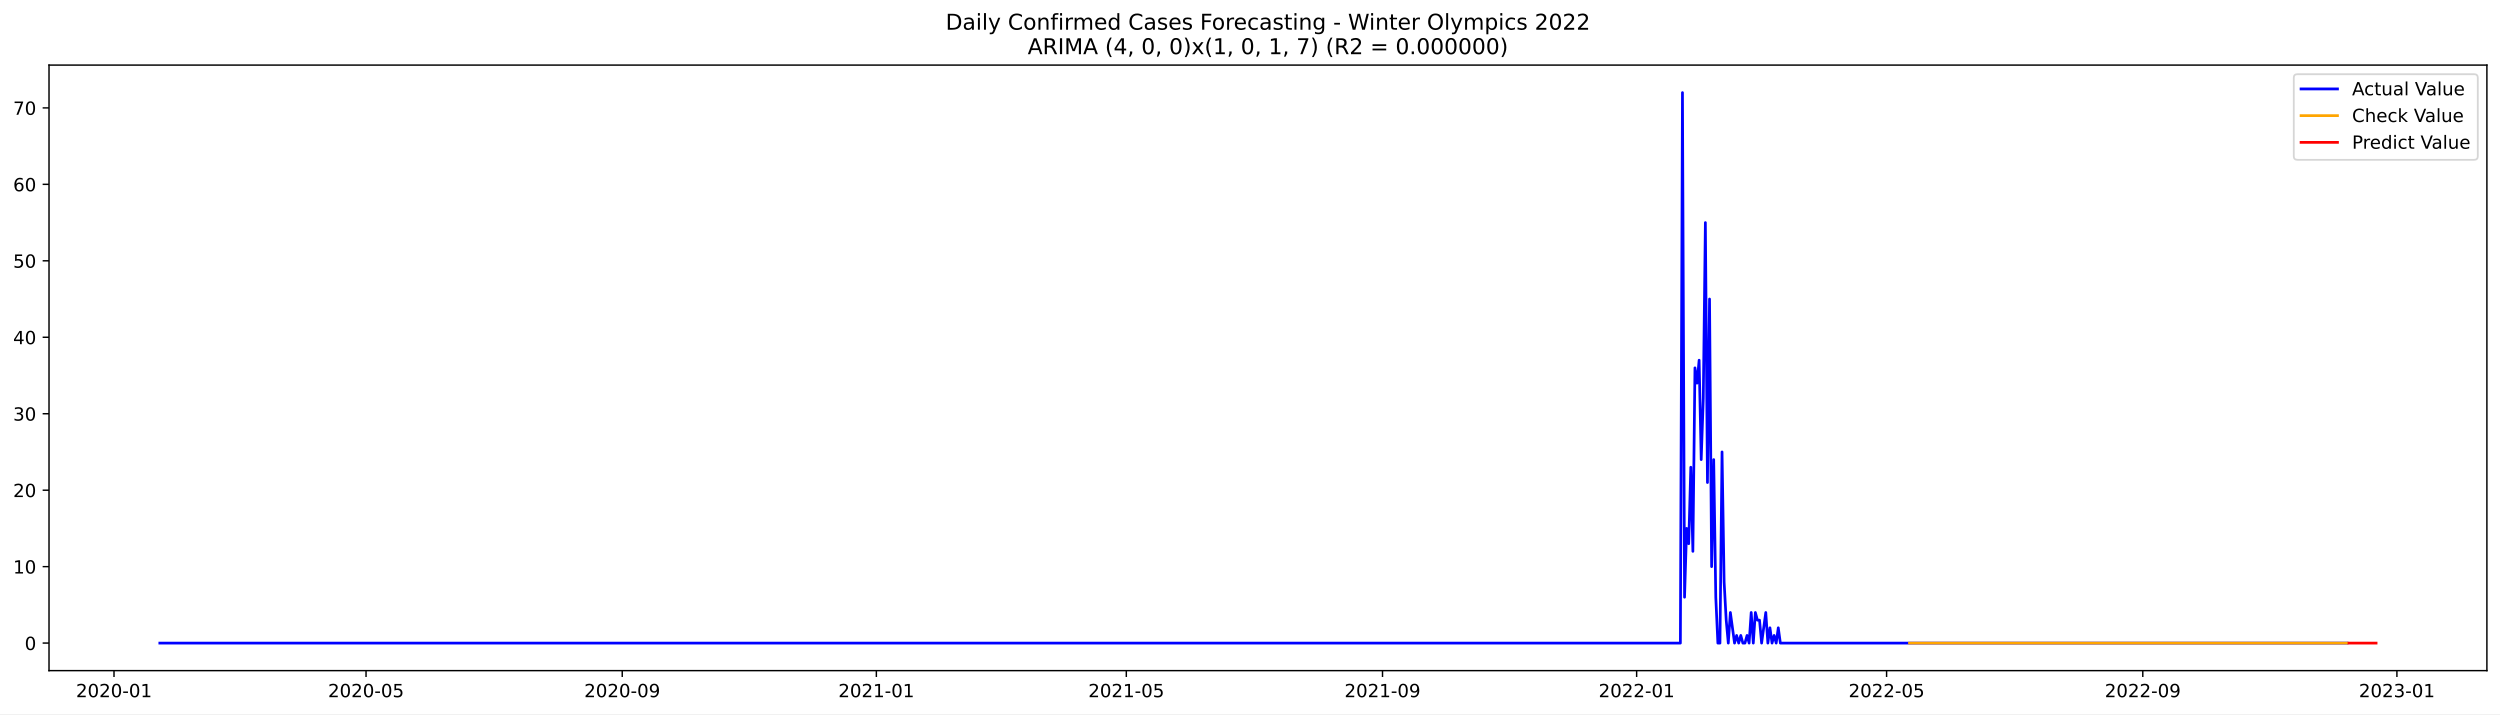
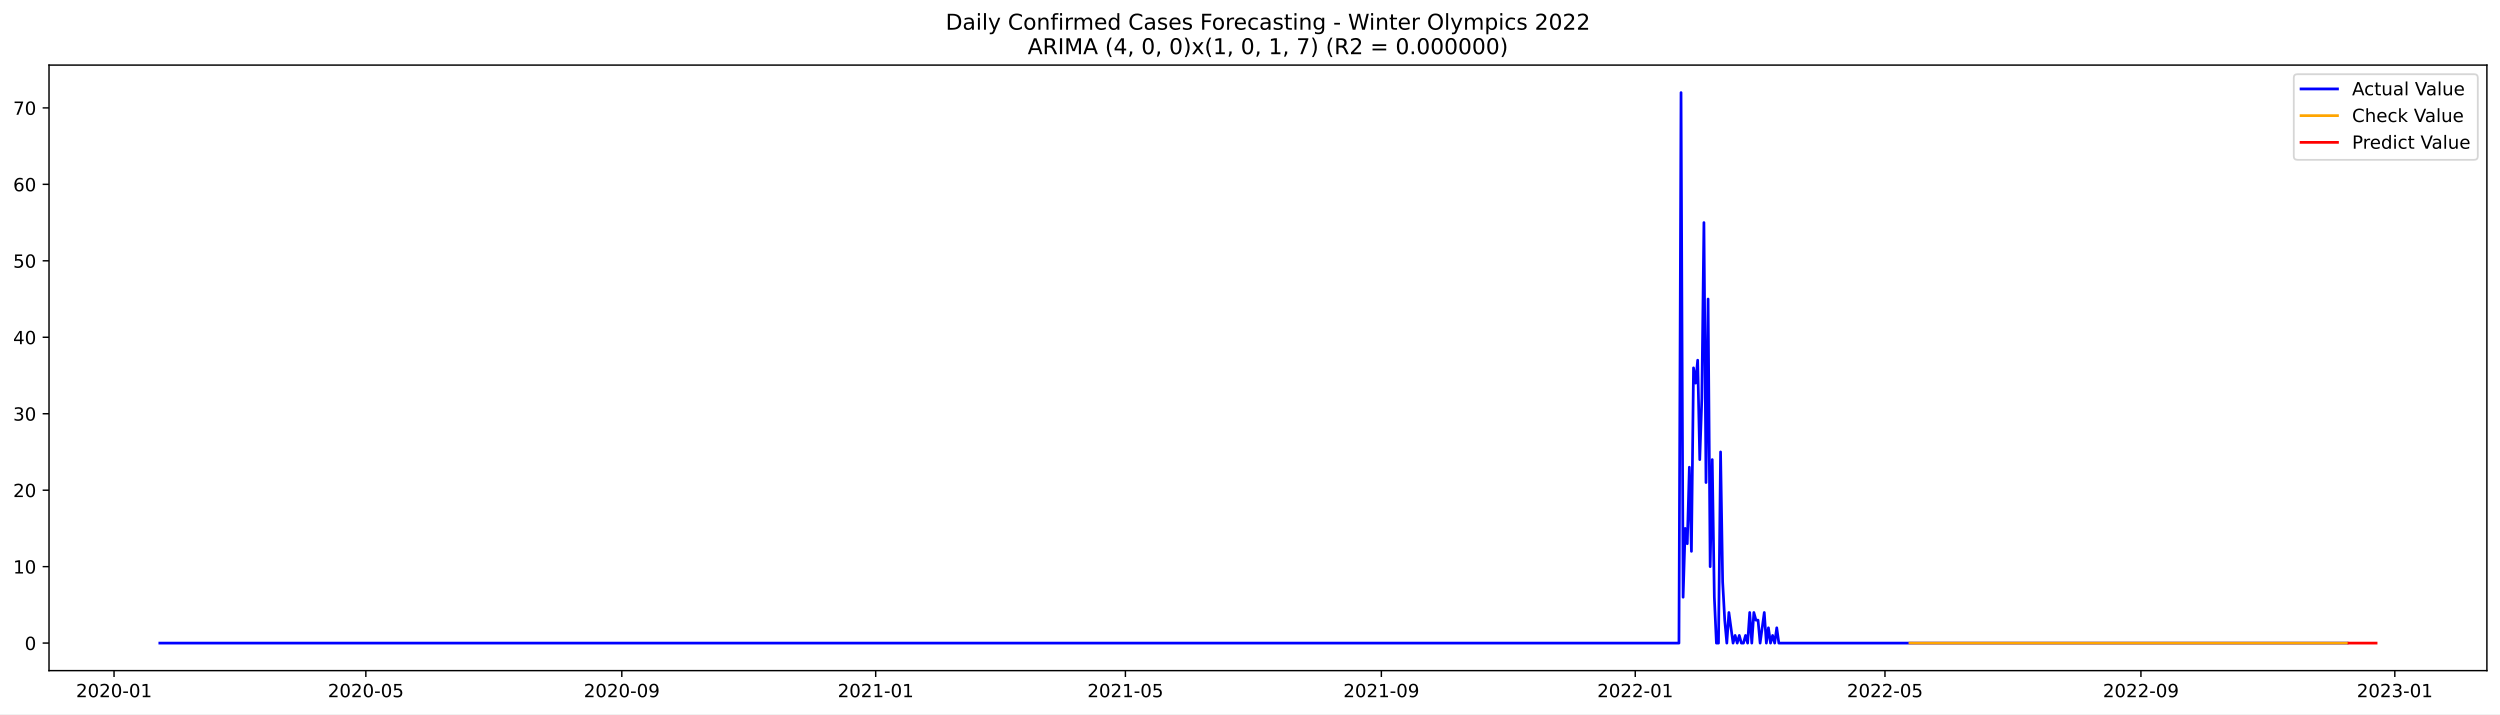
<svg xmlns="http://www.w3.org/2000/svg" xmlns:xlink="http://www.w3.org/1999/xlink" width="1373.325pt" height="392.274pt" viewBox="0 0 1373.325 392.274" version="1.1">
  <defs>
    <style type="text/css">*{stroke-linejoin: round; stroke-linecap: butt}</style>
  </defs>
  <g id="figure_1">
    <g id="patch_1">
      <path d="M 0 392.274  L 1373.325 392.274  L 1373.325 0  L 0 0  z " style="fill: #ffffff" />
    </g>
    <g id="axes_1">
      <g id="patch_2">
        <path d="M 26.925 368.396  L 1366.125 368.396  L 1366.125 35.755  L 26.925 35.755  z " style="fill: #ffffff" />
      </g>
      <g id="matplotlib.axis_1">
        <g id="xtick_1">
          <g id="line2d_1">
            <defs>
-               <path id="ma1261eade4" d="M 0 0  L 0 3.5  " style="stroke: #000000; stroke-width: 0.8" />
+               <path id="m8eb6a3ebe4" d="M 0 0  L 0 3.5  " style="stroke: #000000; stroke-width: 0.8" />
            </defs>
            <g>
-               <use xlink:href="#ma1261eade4" x="62.625" y="368.396" style="stroke: #000000; stroke-width: 0.8" />
+               <use xlink:href="#m8eb6a3ebe4" x="62.648" y="368.396" style="stroke: #000000; stroke-width: 0.8" />
            </g>
          </g>
          <g id="text_1">
-             <g transform="translate(41.73339 382.9939)scale(0.1 -0.1)">
+             <g transform="translate(41.75702 382.9939)scale(0.1 -0.1)">
              <defs>
                <path id="DejaVuSans-32" d="M 1228 531  L 3431 531  L 3431 0  L 469 0  L 469 531  Q 828 903 1448 1529  Q 2069 2156 2228 2338  Q 2531 2678 2651 2914  Q 2772 3150 2772 3378  Q 2772 3750 2511 3984  Q 2250 4219 1831 4219  Q 1534 4219 1204 4116  Q 875 4013 500 3803  L 500 4441  Q 881 4594 1212 4672  Q 1544 4750 1819 4750  Q 2544 4750 2975 4387  Q 3406 4025 3406 3419  Q 3406 3131 3298 2873  Q 3191 2616 2906 2266  Q 2828 2175 2409 1742  Q 1991 1309 1228 531  z " transform="scale(0.015625)" />
                <path id="DejaVuSans-30" d="M 2034 4250  Q 1547 4250 1301 3770  Q 1056 3291 1056 2328  Q 1056 1369 1301 889  Q 1547 409 2034 409  Q 2525 409 2770 889  Q 3016 1369 3016 2328  Q 3016 3291 2770 3770  Q 2525 4250 2034 4250  z M 2034 4750  Q 2819 4750 3233 4129  Q 3647 3509 3647 2328  Q 3647 1150 3233 529  Q 2819 -91 2034 -91  Q 1250 -91 836 529  Q 422 1150 422 2328  Q 422 3509 836 4129  Q 1250 4750 2034 4750  z " transform="scale(0.015625)" />
                <path id="DejaVuSans-2d" d="M 313 2009  L 1997 2009  L 1997 1497  L 313 1497  L 313 2009  z " transform="scale(0.015625)" />
                <path id="DejaVuSans-31" d="M 794 531  L 1825 531  L 1825 4091  L 703 3866  L 703 4441  L 1819 4666  L 2450 4666  L 2450 531  L 3481 531  L 3481 0  L 794 0  L 794 531  z " transform="scale(0.015625)" />
              </defs>
              <use xlink:href="#DejaVuSans-32" />
              <use xlink:href="#DejaVuSans-30" x="63.623" />
              <use xlink:href="#DejaVuSans-32" x="127.246" />
              <use xlink:href="#DejaVuSans-30" x="190.869" />
              <use xlink:href="#DejaVuSans-2d" x="254.492" />
              <use xlink:href="#DejaVuSans-30" x="290.576" />
              <use xlink:href="#DejaVuSans-31" x="354.199" />
            </g>
          </g>
        </g>
        <g id="xtick_2">
          <g id="line2d_2">
            <g>
-               <use xlink:href="#ma1261eade4" x="201.076" y="368.396" style="stroke: #000000; stroke-width: 0.8" />
+               <use xlink:href="#m8eb6a3ebe4" x="200.97" y="368.396" style="stroke: #000000; stroke-width: 0.8" />
            </g>
          </g>
          <g id="text_2">
-             <g transform="translate(180.1845 382.9939)scale(0.1 -0.1)">
+             <g transform="translate(180.0782 382.9939)scale(0.1 -0.1)">
              <defs>
                <path id="DejaVuSans-35" d="M 691 4666  L 3169 4666  L 3169 4134  L 1269 4134  L 1269 2991  Q 1406 3038 1543 3061  Q 1681 3084 1819 3084  Q 2600 3084 3056 2656  Q 3513 2228 3513 1497  Q 3513 744 3044 326  Q 2575 -91 1722 -91  Q 1428 -91 1123 -41  Q 819 9 494 109  L 494 744  Q 775 591 1075 516  Q 1375 441 1709 441  Q 2250 441 2565 725  Q 2881 1009 2881 1497  Q 2881 1984 2565 2268  Q 2250 2553 1709 2553  Q 1456 2553 1204 2497  Q 953 2441 691 2322  L 691 4666  z " transform="scale(0.015625)" />
              </defs>
              <use xlink:href="#DejaVuSans-32" />
              <use xlink:href="#DejaVuSans-30" x="63.623" />
              <use xlink:href="#DejaVuSans-32" x="127.246" />
              <use xlink:href="#DejaVuSans-30" x="190.869" />
              <use xlink:href="#DejaVuSans-2d" x="254.492" />
              <use xlink:href="#DejaVuSans-30" x="290.576" />
              <use xlink:href="#DejaVuSans-35" x="354.199" />
            </g>
          </g>
        </g>
        <g id="xtick_3">
          <g id="line2d_3">
            <g>
-               <use xlink:href="#ma1261eade4" x="341.815" y="368.396" style="stroke: #000000; stroke-width: 0.8" />
+               <use xlink:href="#m8eb6a3ebe4" x="341.577" y="368.396" style="stroke: #000000; stroke-width: 0.8" />
            </g>
          </g>
          <g id="text_3">
-             <g transform="translate(320.9241 382.9939)scale(0.1 -0.1)">
+             <g transform="translate(320.6856 382.9939)scale(0.1 -0.1)">
              <defs>
                <path id="DejaVuSans-39" d="M 703 97  L 703 672  Q 941 559 1184 500  Q 1428 441 1663 441  Q 2288 441 2617 861  Q 2947 1281 2994 2138  Q 2813 1869 2534 1725  Q 2256 1581 1919 1581  Q 1219 1581 811 2004  Q 403 2428 403 3163  Q 403 3881 828 4315  Q 1253 4750 1959 4750  Q 2769 4750 3195 4129  Q 3622 3509 3622 2328  Q 3622 1225 3098 567  Q 2575 -91 1691 -91  Q 1453 -91 1209 -44  Q 966 3 703 97  z M 1959 2075  Q 2384 2075 2632 2365  Q 2881 2656 2881 3163  Q 2881 3666 2632 3958  Q 2384 4250 1959 4250  Q 1534 4250 1286 3958  Q 1038 3666 1038 3163  Q 1038 2656 1286 2365  Q 1534 2075 1959 2075  z " transform="scale(0.015625)" />
              </defs>
              <use xlink:href="#DejaVuSans-32" />
              <use xlink:href="#DejaVuSans-30" x="63.623" />
              <use xlink:href="#DejaVuSans-32" x="127.246" />
              <use xlink:href="#DejaVuSans-30" x="190.869" />
              <use xlink:href="#DejaVuSans-2d" x="254.492" />
              <use xlink:href="#DejaVuSans-30" x="290.576" />
              <use xlink:href="#DejaVuSans-39" x="354.199" />
            </g>
          </g>
        </g>
        <g id="xtick_4">
          <g id="line2d_4">
            <g>
-               <use xlink:href="#ma1261eade4" x="481.411" y="368.396" style="stroke: #000000; stroke-width: 0.8" />
+               <use xlink:href="#m8eb6a3ebe4" x="481.041" y="368.396" style="stroke: #000000; stroke-width: 0.8" />
            </g>
          </g>
          <g id="text_4">
-             <g transform="translate(460.5194 382.9939)scale(0.1 -0.1)">
+             <g transform="translate(460.1499 382.9939)scale(0.1 -0.1)">
              <use xlink:href="#DejaVuSans-32" />
              <use xlink:href="#DejaVuSans-30" x="63.623" />
              <use xlink:href="#DejaVuSans-32" x="127.246" />
              <use xlink:href="#DejaVuSans-31" x="190.869" />
              <use xlink:href="#DejaVuSans-2d" x="254.492" />
              <use xlink:href="#DejaVuSans-30" x="290.576" />
              <use xlink:href="#DejaVuSans-31" x="354.199" />
            </g>
          </g>
        </g>
        <g id="xtick_5">
          <g id="line2d_5">
            <g>
-               <use xlink:href="#ma1261eade4" x="618.718" y="368.396" style="stroke: #000000; stroke-width: 0.8" />
+               <use xlink:href="#m8eb6a3ebe4" x="618.219" y="368.396" style="stroke: #000000; stroke-width: 0.8" />
            </g>
          </g>
          <g id="text_5">
-             <g transform="translate(597.8263 382.9939)scale(0.1 -0.1)">
+             <g transform="translate(597.3278 382.9939)scale(0.1 -0.1)">
              <use xlink:href="#DejaVuSans-32" />
              <use xlink:href="#DejaVuSans-30" x="63.623" />
              <use xlink:href="#DejaVuSans-32" x="127.246" />
              <use xlink:href="#DejaVuSans-31" x="190.869" />
              <use xlink:href="#DejaVuSans-2d" x="254.492" />
              <use xlink:href="#DejaVuSans-30" x="290.576" />
              <use xlink:href="#DejaVuSans-35" x="354.199" />
            </g>
          </g>
        </g>
        <g id="xtick_6">
          <g id="line2d_6">
            <g>
-               <use xlink:href="#ma1261eade4" x="759.457" y="368.396" style="stroke: #000000; stroke-width: 0.8" />
+               <use xlink:href="#m8eb6a3ebe4" x="758.827" y="368.396" style="stroke: #000000; stroke-width: 0.8" />
            </g>
          </g>
          <g id="text_6">
-             <g transform="translate(738.5659 382.9939)scale(0.1 -0.1)">
+             <g transform="translate(737.9353 382.9939)scale(0.1 -0.1)">
              <use xlink:href="#DejaVuSans-32" />
              <use xlink:href="#DejaVuSans-30" x="63.623" />
              <use xlink:href="#DejaVuSans-32" x="127.246" />
              <use xlink:href="#DejaVuSans-31" x="190.869" />
              <use xlink:href="#DejaVuSans-2d" x="254.492" />
              <use xlink:href="#DejaVuSans-30" x="290.576" />
              <use xlink:href="#DejaVuSans-39" x="354.199" />
            </g>
          </g>
        </g>
        <g id="xtick_7">
          <g id="line2d_7">
            <g>
-               <use xlink:href="#ma1261eade4" x="899.053" y="368.396" style="stroke: #000000; stroke-width: 0.8" />
+               <use xlink:href="#m8eb6a3ebe4" x="898.291" y="368.396" style="stroke: #000000; stroke-width: 0.8" />
            </g>
          </g>
          <g id="text_7">
-             <g transform="translate(878.1613 382.9939)scale(0.1 -0.1)">
+             <g transform="translate(877.3995 382.9939)scale(0.1 -0.1)">
              <use xlink:href="#DejaVuSans-32" />
              <use xlink:href="#DejaVuSans-30" x="63.623" />
              <use xlink:href="#DejaVuSans-32" x="127.246" />
              <use xlink:href="#DejaVuSans-32" x="190.869" />
              <use xlink:href="#DejaVuSans-2d" x="254.492" />
              <use xlink:href="#DejaVuSans-30" x="290.576" />
              <use xlink:href="#DejaVuSans-31" x="354.199" />
            </g>
          </g>
        </g>
        <g id="xtick_8">
          <g id="line2d_8">
            <g>
-               <use xlink:href="#ma1261eade4" x="1036.36" y="368.396" style="stroke: #000000; stroke-width: 0.8" />
+               <use xlink:href="#m8eb6a3ebe4" x="1035.469" y="368.396" style="stroke: #000000; stroke-width: 0.8" />
            </g>
          </g>
          <g id="text_8">
-             <g transform="translate(1015.468 382.9939)scale(0.1 -0.1)">
+             <g transform="translate(1014.578 382.9939)scale(0.1 -0.1)">
              <use xlink:href="#DejaVuSans-32" />
              <use xlink:href="#DejaVuSans-30" x="63.623" />
              <use xlink:href="#DejaVuSans-32" x="127.246" />
              <use xlink:href="#DejaVuSans-32" x="190.869" />
              <use xlink:href="#DejaVuSans-2d" x="254.492" />
              <use xlink:href="#DejaVuSans-30" x="290.576" />
              <use xlink:href="#DejaVuSans-35" x="354.199" />
            </g>
          </g>
        </g>
        <g id="xtick_9">
          <g id="line2d_9">
            <g>
-               <use xlink:href="#ma1261eade4" x="1177.099" y="368.396" style="stroke: #000000; stroke-width: 0.8" />
+               <use xlink:href="#m8eb6a3ebe4" x="1176.076" y="368.396" style="stroke: #000000; stroke-width: 0.8" />
            </g>
          </g>
          <g id="text_9">
-             <g transform="translate(1156.208 382.9939)scale(0.1 -0.1)">
+             <g transform="translate(1155.185 382.9939)scale(0.1 -0.1)">
              <use xlink:href="#DejaVuSans-32" />
              <use xlink:href="#DejaVuSans-30" x="63.623" />
              <use xlink:href="#DejaVuSans-32" x="127.246" />
              <use xlink:href="#DejaVuSans-32" x="190.869" />
              <use xlink:href="#DejaVuSans-2d" x="254.492" />
              <use xlink:href="#DejaVuSans-30" x="290.576" />
              <use xlink:href="#DejaVuSans-39" x="354.199" />
            </g>
          </g>
        </g>
        <g id="xtick_10">
          <g id="line2d_10">
            <g>
-               <use xlink:href="#ma1261eade4" x="1316.695" y="368.396" style="stroke: #000000; stroke-width: 0.8" />
+               <use xlink:href="#m8eb6a3ebe4" x="1315.541" y="368.396" style="stroke: #000000; stroke-width: 0.8" />
            </g>
          </g>
          <g id="text_10">
-             <g transform="translate(1295.803 382.9939)scale(0.1 -0.1)">
+             <g transform="translate(1294.649 382.9939)scale(0.1 -0.1)">
              <defs>
                <path id="DejaVuSans-33" d="M 2597 2516  Q 3050 2419 3304 2112  Q 3559 1806 3559 1356  Q 3559 666 3084 287  Q 2609 -91 1734 -91  Q 1441 -91 1130 -33  Q 819 25 488 141  L 488 750  Q 750 597 1062 519  Q 1375 441 1716 441  Q 2309 441 2620 675  Q 2931 909 2931 1356  Q 2931 1769 2642 2001  Q 2353 2234 1838 2234  L 1294 2234  L 1294 2753  L 1863 2753  Q 2328 2753 2575 2939  Q 2822 3125 2822 3475  Q 2822 3834 2567 4026  Q 2313 4219 1838 4219  Q 1578 4219 1281 4162  Q 984 4106 628 3988  L 628 4550  Q 988 4650 1302 4700  Q 1616 4750 1894 4750  Q 2613 4750 3031 4423  Q 3450 4097 3450 3541  Q 3450 3153 3228 2886  Q 3006 2619 2597 2516  z " transform="scale(0.015625)" />
              </defs>
              <use xlink:href="#DejaVuSans-32" />
              <use xlink:href="#DejaVuSans-30" x="63.623" />
              <use xlink:href="#DejaVuSans-32" x="127.246" />
              <use xlink:href="#DejaVuSans-33" x="190.869" />
              <use xlink:href="#DejaVuSans-2d" x="254.492" />
              <use xlink:href="#DejaVuSans-30" x="290.576" />
              <use xlink:href="#DejaVuSans-31" x="354.199" />
            </g>
          </g>
        </g>
      </g>
      <g id="matplotlib.axis_2">
        <g id="ytick_1">
          <g id="line2d_11">
            <defs>
-               <path id="m0fcba3793e" d="M 0 0  L -3.5 0  " style="stroke: #000000; stroke-width: 0.8" />
+               <path id="ma35b0beecb" d="M 0 0  L -3.5 0  " style="stroke: #000000; stroke-width: 0.8" />
            </defs>
            <g>
-               <use xlink:href="#m0fcba3793e" x="26.925" y="353.268" style="stroke: #000000; stroke-width: 0.8" />
+               <use xlink:href="#ma35b0beecb" x="26.925" y="353.268" style="stroke: #000000; stroke-width: 0.8" />
            </g>
          </g>
          <g id="text_11">
            <g transform="translate(13.5625 357.067)scale(0.1 -0.1)">
              <use xlink:href="#DejaVuSans-30" />
            </g>
          </g>
        </g>
        <g id="ytick_2">
          <g id="line2d_12">
            <g>
-               <use xlink:href="#m0fcba3793e" x="26.925" y="311.269" style="stroke: #000000; stroke-width: 0.8" />
+               <use xlink:href="#ma35b0beecb" x="26.925" y="311.269" style="stroke: #000000; stroke-width: 0.8" />
            </g>
          </g>
          <g id="text_12">
            <g transform="translate(7.2 315.0681)scale(0.1 -0.1)">
              <use xlink:href="#DejaVuSans-31" />
              <use xlink:href="#DejaVuSans-30" x="63.623" />
            </g>
          </g>
        </g>
        <g id="ytick_3">
          <g id="line2d_13">
            <g>
-               <use xlink:href="#m0fcba3793e" x="26.925" y="269.27" style="stroke: #000000; stroke-width: 0.8" />
+               <use xlink:href="#ma35b0beecb" x="26.925" y="269.27" style="stroke: #000000; stroke-width: 0.8" />
            </g>
          </g>
          <g id="text_13">
            <g transform="translate(7.2 273.0691)scale(0.1 -0.1)">
              <use xlink:href="#DejaVuSans-32" />
              <use xlink:href="#DejaVuSans-30" x="63.623" />
            </g>
          </g>
        </g>
        <g id="ytick_4">
          <g id="line2d_14">
            <g>
-               <use xlink:href="#m0fcba3793e" x="26.925" y="227.271" style="stroke: #000000; stroke-width: 0.8" />
+               <use xlink:href="#ma35b0beecb" x="26.925" y="227.271" style="stroke: #000000; stroke-width: 0.8" />
            </g>
          </g>
          <g id="text_14">
            <g transform="translate(7.2 231.0702)scale(0.1 -0.1)">
              <use xlink:href="#DejaVuSans-33" />
              <use xlink:href="#DejaVuSans-30" x="63.623" />
            </g>
          </g>
        </g>
        <g id="ytick_5">
          <g id="line2d_15">
            <g>
-               <use xlink:href="#m0fcba3793e" x="26.925" y="185.272" style="stroke: #000000; stroke-width: 0.8" />
+               <use xlink:href="#ma35b0beecb" x="26.925" y="185.272" style="stroke: #000000; stroke-width: 0.8" />
            </g>
          </g>
          <g id="text_15">
            <g transform="translate(7.2 189.0713)scale(0.1 -0.1)">
              <defs>
                <path id="DejaVuSans-34" d="M 2419 4116  L 825 1625  L 2419 1625  L 2419 4116  z M 2253 4666  L 3047 4666  L 3047 1625  L 3713 1625  L 3713 1100  L 3047 1100  L 3047 0  L 2419 0  L 2419 1100  L 313 1100  L 313 1709  L 2253 4666  z " transform="scale(0.015625)" />
              </defs>
              <use xlink:href="#DejaVuSans-34" />
              <use xlink:href="#DejaVuSans-30" x="63.623" />
            </g>
          </g>
        </g>
        <g id="ytick_6">
          <g id="line2d_16">
            <g>
-               <use xlink:href="#m0fcba3793e" x="26.925" y="143.273" style="stroke: #000000; stroke-width: 0.8" />
+               <use xlink:href="#ma35b0beecb" x="26.925" y="143.273" style="stroke: #000000; stroke-width: 0.8" />
            </g>
          </g>
          <g id="text_16">
            <g transform="translate(7.2 147.0724)scale(0.1 -0.1)">
              <use xlink:href="#DejaVuSans-35" />
              <use xlink:href="#DejaVuSans-30" x="63.623" />
            </g>
          </g>
        </g>
        <g id="ytick_7">
          <g id="line2d_17">
            <g>
-               <use xlink:href="#m0fcba3793e" x="26.925" y="101.274" style="stroke: #000000; stroke-width: 0.8" />
+               <use xlink:href="#ma35b0beecb" x="26.925" y="101.274" style="stroke: #000000; stroke-width: 0.8" />
            </g>
          </g>
          <g id="text_17">
            <g transform="translate(7.2 105.0734)scale(0.1 -0.1)">
              <defs>
                <path id="DejaVuSans-36" d="M 2113 2584  Q 1688 2584 1439 2293  Q 1191 2003 1191 1497  Q 1191 994 1439 701  Q 1688 409 2113 409  Q 2538 409 2786 701  Q 3034 994 3034 1497  Q 3034 2003 2786 2293  Q 2538 2584 2113 2584  z M 3366 4563  L 3366 3988  Q 3128 4100 2886 4159  Q 2644 4219 2406 4219  Q 1781 4219 1451 3797  Q 1122 3375 1075 2522  Q 1259 2794 1537 2939  Q 1816 3084 2150 3084  Q 2853 3084 3261 2657  Q 3669 2231 3669 1497  Q 3669 778 3244 343  Q 2819 -91 2113 -91  Q 1303 -91 875 529  Q 447 1150 447 2328  Q 447 3434 972 4092  Q 1497 4750 2381 4750  Q 2619 4750 2861 4703  Q 3103 4656 3366 4563  z " transform="scale(0.015625)" />
              </defs>
              <use xlink:href="#DejaVuSans-36" />
              <use xlink:href="#DejaVuSans-30" x="63.623" />
            </g>
          </g>
        </g>
        <g id="ytick_8">
          <g id="line2d_18">
            <g>
-               <use xlink:href="#m0fcba3793e" x="26.925" y="59.275" style="stroke: #000000; stroke-width: 0.8" />
+               <use xlink:href="#ma35b0beecb" x="26.925" y="59.275" style="stroke: #000000; stroke-width: 0.8" />
            </g>
          </g>
          <g id="text_18">
            <g transform="translate(7.2 63.07451)scale(0.1 -0.1)">
              <defs>
                <path id="DejaVuSans-37" d="M 525 4666  L 3525 4666  L 3525 4397  L 1831 0  L 1172 0  L 2766 4134  L 525 4134  L 525 4666  z " transform="scale(0.015625)" />
              </defs>
              <use xlink:href="#DejaVuSans-37" />
              <use xlink:href="#DejaVuSans-30" x="63.623" />
            </g>
          </g>
        </g>
      </g>
      <g id="line2d_19">
-         <path d="M 87.798 353.268  L 923.081 353.268  L 924.226 50.876  L 925.37 328.068  L 926.514 290.269  L 927.658 298.669  L 928.803 256.67  L 929.947 302.869  L 931.091 202.072  L 932.235 210.471  L 933.379 197.872  L 934.524 252.47  L 935.668 218.871  L 936.812 122.274  L 937.956 265.07  L 939.101 164.273  L 940.245 311.269  L 941.389 252.47  L 942.533 328.068  L 943.677 353.268  L 944.822 353.268  L 945.966 248.27  L 947.11 319.669  L 948.254 340.668  L 949.399 353.268  L 950.543 336.468  L 952.831 353.268  L 953.975 349.068  L 955.12 353.268  L 956.264 349.068  L 957.408 353.268  L 958.552 353.268  L 959.697 349.068  L 960.841 353.268  L 961.985 336.468  L 963.129 353.268  L 964.273 336.468  L 965.418 340.668  L 966.562 340.668  L 967.706 353.268  L 969.995 336.468  L 971.139 353.268  L 972.283 344.868  L 973.427 353.268  L 974.571 349.068  L 975.716 353.268  L 976.86 344.868  L 978.004 353.268  L 1289.233 353.268  L 1289.233 353.268  " clip-path="url(#p4b648c46d7)" style="fill: none; stroke: #0000ff; stroke-width: 1.5; stroke-linecap: square" />
+         <path d="M 87.798 353.268  L 922.297 353.268  L 923.44 50.876  L 924.583 328.068  L 925.727 290.269  L 926.87 298.669  L 928.013 256.67  L 929.156 302.869  L 930.299 202.072  L 931.442 210.471  L 932.585 197.872  L 933.729 252.47  L 934.872 218.871  L 936.015 122.274  L 937.158 265.07  L 938.301 164.273  L 939.444 311.269  L 940.587 252.47  L 941.731 328.068  L 942.874 353.268  L 944.017 353.268  L 945.16 248.27  L 946.303 319.669  L 947.446 340.668  L 948.59 353.268  L 949.733 336.468  L 952.019 353.268  L 953.162 349.068  L 954.305 353.268  L 955.448 349.068  L 956.592 353.268  L 957.735 353.268  L 958.878 349.068  L 960.021 353.268  L 961.164 336.468  L 962.307 353.268  L 963.45 336.468  L 964.594 340.668  L 965.737 340.668  L 966.88 353.268  L 969.166 336.468  L 970.309 353.268  L 971.453 344.868  L 972.596 353.268  L 973.739 349.068  L 974.882 353.268  L 976.025 344.868  L 977.168 353.268  L 1289.248 353.268  L 1289.248 353.268  " clip-path="url(#p014dce9a8f)" style="fill: none; stroke: #0000ff; stroke-width: 1.5; stroke-linecap: square" />
      </g>
      <g id="line2d_20">
-         <path d="M 1048.946 353.274  L 1055.811 353.263  L 1159.936 353.268  L 1289.233 353.268  L 1289.233 353.268  " clip-path="url(#p4b648c46d7)" style="fill: none; stroke: #ffa500; stroke-width: 1.5; stroke-linecap: square" />
+         <path d="M 1049.187 353.254  L 1061.761 353.272  L 1149.784 353.268  L 1289.248 353.268  L 1289.248 353.268  " clip-path="url(#p014dce9a8f)" style="fill: none; stroke: #ffa500; stroke-width: 1.5; stroke-linecap: square" />
      </g>
      <g id="line2d_21">
-         <path d="M 1290.377 353.268  L 1291.522 353.268  L 1292.666 353.268  L 1293.81 353.268  L 1294.954 353.268  L 1296.098 353.268  L 1297.243 353.268  L 1298.387 353.268  L 1299.531 353.268  L 1300.675 353.268  L 1301.82 353.268  L 1302.964 353.268  L 1304.108 353.268  L 1305.252 353.268  " clip-path="url(#p4b648c46d7)" style="fill: none; stroke: #ff0000; stroke-width: 1.5; stroke-linecap: square" />
+         <path d="M 1290.391 353.268  L 1291.534 353.268  L 1292.678 353.268  L 1293.821 353.268  L 1294.964 353.268  L 1296.107 353.268  L 1297.25 353.268  L 1298.393 353.268  L 1299.537 353.268  L 1300.68 353.268  L 1301.823 353.268  L 1302.966 353.268  L 1304.109 353.268  L 1305.252 353.268  " clip-path="url(#p014dce9a8f)" style="fill: none; stroke: #ff0000; stroke-width: 1.5; stroke-linecap: square" />
      </g>
      <g id="patch_3">
        <path d="M 26.925 368.396  L 26.925 35.755  " style="fill: none; stroke: #000000; stroke-width: 0.8; stroke-linejoin: miter; stroke-linecap: square" />
      </g>
      <g id="patch_4">
        <path d="M 1366.125 368.396  L 1366.125 35.755  " style="fill: none; stroke: #000000; stroke-width: 0.8; stroke-linejoin: miter; stroke-linecap: square" />
      </g>
      <g id="patch_5">
        <path d="M 26.925 368.396  L 1366.125 368.396  " style="fill: none; stroke: #000000; stroke-width: 0.8; stroke-linejoin: miter; stroke-linecap: square" />
      </g>
      <g id="patch_6">
        <path d="M 26.925 35.755  L 1366.125 35.755  " style="fill: none; stroke: #000000; stroke-width: 0.8; stroke-linejoin: miter; stroke-linecap: square" />
      </g>
      <g id="text_19">
        <g transform="translate(519.4772 16.31812)scale(0.12 -0.12)">
          <defs>
            <path id="DejaVuSans-44" d="M 1259 4147  L 1259 519  L 2022 519  Q 2988 519 3436 956  Q 3884 1394 3884 2338  Q 3884 3275 3436 3711  Q 2988 4147 2022 4147  L 1259 4147  z M 628 4666  L 1925 4666  Q 3281 4666 3915 4102  Q 4550 3538 4550 2338  Q 4550 1131 3912 565  Q 3275 0 1925 0  L 628 0  L 628 4666  z " transform="scale(0.015625)" />
            <path id="DejaVuSans-61" d="M 2194 1759  Q 1497 1759 1228 1600  Q 959 1441 959 1056  Q 959 750 1161 570  Q 1363 391 1709 391  Q 2188 391 2477 730  Q 2766 1069 2766 1631  L 2766 1759  L 2194 1759  z M 3341 1997  L 3341 0  L 2766 0  L 2766 531  Q 2569 213 2275 61  Q 1981 -91 1556 -91  Q 1019 -91 701 211  Q 384 513 384 1019  Q 384 1609 779 1909  Q 1175 2209 1959 2209  L 2766 2209  L 2766 2266  Q 2766 2663 2505 2880  Q 2244 3097 1772 3097  Q 1472 3097 1187 3025  Q 903 2953 641 2809  L 641 3341  Q 956 3463 1253 3523  Q 1550 3584 1831 3584  Q 2591 3584 2966 3190  Q 3341 2797 3341 1997  z " transform="scale(0.015625)" />
            <path id="DejaVuSans-69" d="M 603 3500  L 1178 3500  L 1178 0  L 603 0  L 603 3500  z M 603 4863  L 1178 4863  L 1178 4134  L 603 4134  L 603 4863  z " transform="scale(0.015625)" />
            <path id="DejaVuSans-6c" d="M 603 4863  L 1178 4863  L 1178 0  L 603 0  L 603 4863  z " transform="scale(0.015625)" />
            <path id="DejaVuSans-79" d="M 2059 -325  Q 1816 -950 1584 -1140  Q 1353 -1331 966 -1331  L 506 -1331  L 506 -850  L 844 -850  Q 1081 -850 1212 -737  Q 1344 -625 1503 -206  L 1606 56  L 191 3500  L 800 3500  L 1894 763  L 2988 3500  L 3597 3500  L 2059 -325  z " transform="scale(0.015625)" />
            <path id="DejaVuSans-20" transform="scale(0.015625)" />
            <path id="DejaVuSans-43" d="M 4122 4306  L 4122 3641  Q 3803 3938 3442 4084  Q 3081 4231 2675 4231  Q 1875 4231 1450 3742  Q 1025 3253 1025 2328  Q 1025 1406 1450 917  Q 1875 428 2675 428  Q 3081 428 3442 575  Q 3803 722 4122 1019  L 4122 359  Q 3791 134 3420 21  Q 3050 -91 2638 -91  Q 1578 -91 968 557  Q 359 1206 359 2328  Q 359 3453 968 4101  Q 1578 4750 2638 4750  Q 3056 4750 3426 4639  Q 3797 4528 4122 4306  z " transform="scale(0.015625)" />
            <path id="DejaVuSans-6f" d="M 1959 3097  Q 1497 3097 1228 2736  Q 959 2375 959 1747  Q 959 1119 1226 758  Q 1494 397 1959 397  Q 2419 397 2687 759  Q 2956 1122 2956 1747  Q 2956 2369 2687 2733  Q 2419 3097 1959 3097  z M 1959 3584  Q 2709 3584 3137 3096  Q 3566 2609 3566 1747  Q 3566 888 3137 398  Q 2709 -91 1959 -91  Q 1206 -91 779 398  Q 353 888 353 1747  Q 353 2609 779 3096  Q 1206 3584 1959 3584  z " transform="scale(0.015625)" />
            <path id="DejaVuSans-6e" d="M 3513 2113  L 3513 0  L 2938 0  L 2938 2094  Q 2938 2591 2744 2837  Q 2550 3084 2163 3084  Q 1697 3084 1428 2787  Q 1159 2491 1159 1978  L 1159 0  L 581 0  L 581 3500  L 1159 3500  L 1159 2956  Q 1366 3272 1645 3428  Q 1925 3584 2291 3584  Q 2894 3584 3203 3211  Q 3513 2838 3513 2113  z " transform="scale(0.015625)" />
            <path id="DejaVuSans-66" d="M 2375 4863  L 2375 4384  L 1825 4384  Q 1516 4384 1395 4259  Q 1275 4134 1275 3809  L 1275 3500  L 2222 3500  L 2222 3053  L 1275 3053  L 1275 0  L 697 0  L 697 3053  L 147 3053  L 147 3500  L 697 3500  L 697 3744  Q 697 4328 969 4595  Q 1241 4863 1831 4863  L 2375 4863  z " transform="scale(0.015625)" />
            <path id="DejaVuSans-72" d="M 2631 2963  Q 2534 3019 2420 3045  Q 2306 3072 2169 3072  Q 1681 3072 1420 2755  Q 1159 2438 1159 1844  L 1159 0  L 581 0  L 581 3500  L 1159 3500  L 1159 2956  Q 1341 3275 1631 3429  Q 1922 3584 2338 3584  Q 2397 3584 2469 3576  Q 2541 3569 2628 3553  L 2631 2963  z " transform="scale(0.015625)" />
            <path id="DejaVuSans-6d" d="M 3328 2828  Q 3544 3216 3844 3400  Q 4144 3584 4550 3584  Q 5097 3584 5394 3201  Q 5691 2819 5691 2113  L 5691 0  L 5113 0  L 5113 2094  Q 5113 2597 4934 2840  Q 4756 3084 4391 3084  Q 3944 3084 3684 2787  Q 3425 2491 3425 1978  L 3425 0  L 2847 0  L 2847 2094  Q 2847 2600 2669 2842  Q 2491 3084 2119 3084  Q 1678 3084 1418 2786  Q 1159 2488 1159 1978  L 1159 0  L 581 0  L 581 3500  L 1159 3500  L 1159 2956  Q 1356 3278 1631 3431  Q 1906 3584 2284 3584  Q 2666 3584 2933 3390  Q 3200 3197 3328 2828  z " transform="scale(0.015625)" />
            <path id="DejaVuSans-65" d="M 3597 1894  L 3597 1613  L 953 1613  Q 991 1019 1311 708  Q 1631 397 2203 397  Q 2534 397 2845 478  Q 3156 559 3463 722  L 3463 178  Q 3153 47 2828 -22  Q 2503 -91 2169 -91  Q 1331 -91 842 396  Q 353 884 353 1716  Q 353 2575 817 3079  Q 1281 3584 2069 3584  Q 2775 3584 3186 3129  Q 3597 2675 3597 1894  z M 3022 2063  Q 3016 2534 2758 2815  Q 2500 3097 2075 3097  Q 1594 3097 1305 2825  Q 1016 2553 972 2059  L 3022 2063  z " transform="scale(0.015625)" />
            <path id="DejaVuSans-64" d="M 2906 2969  L 2906 4863  L 3481 4863  L 3481 0  L 2906 0  L 2906 525  Q 2725 213 2448 61  Q 2172 -91 1784 -91  Q 1150 -91 751 415  Q 353 922 353 1747  Q 353 2572 751 3078  Q 1150 3584 1784 3584  Q 2172 3584 2448 3432  Q 2725 3281 2906 2969  z M 947 1747  Q 947 1113 1208 752  Q 1469 391 1925 391  Q 2381 391 2643 752  Q 2906 1113 2906 1747  Q 2906 2381 2643 2742  Q 2381 3103 1925 3103  Q 1469 3103 1208 2742  Q 947 2381 947 1747  z " transform="scale(0.015625)" />
            <path id="DejaVuSans-73" d="M 2834 3397  L 2834 2853  Q 2591 2978 2328 3040  Q 2066 3103 1784 3103  Q 1356 3103 1142 2972  Q 928 2841 928 2578  Q 928 2378 1081 2264  Q 1234 2150 1697 2047  L 1894 2003  Q 2506 1872 2764 1633  Q 3022 1394 3022 966  Q 3022 478 2636 193  Q 2250 -91 1575 -91  Q 1294 -91 989 -36  Q 684 19 347 128  L 347 722  Q 666 556 975 473  Q 1284 391 1588 391  Q 1994 391 2212 530  Q 2431 669 2431 922  Q 2431 1156 2273 1281  Q 2116 1406 1581 1522  L 1381 1569  Q 847 1681 609 1914  Q 372 2147 372 2553  Q 372 3047 722 3315  Q 1072 3584 1716 3584  Q 2034 3584 2315 3537  Q 2597 3491 2834 3397  z " transform="scale(0.015625)" />
            <path id="DejaVuSans-46" d="M 628 4666  L 3309 4666  L 3309 4134  L 1259 4134  L 1259 2759  L 3109 2759  L 3109 2228  L 1259 2228  L 1259 0  L 628 0  L 628 4666  z " transform="scale(0.015625)" />
            <path id="DejaVuSans-63" d="M 3122 3366  L 3122 2828  Q 2878 2963 2633 3030  Q 2388 3097 2138 3097  Q 1578 3097 1268 2742  Q 959 2388 959 1747  Q 959 1106 1268 751  Q 1578 397 2138 397  Q 2388 397 2633 464  Q 2878 531 3122 666  L 3122 134  Q 2881 22 2623 -34  Q 2366 -91 2075 -91  Q 1284 -91 818 406  Q 353 903 353 1747  Q 353 2603 823 3093  Q 1294 3584 2113 3584  Q 2378 3584 2631 3529  Q 2884 3475 3122 3366  z " transform="scale(0.015625)" />
            <path id="DejaVuSans-74" d="M 1172 4494  L 1172 3500  L 2356 3500  L 2356 3053  L 1172 3053  L 1172 1153  Q 1172 725 1289 603  Q 1406 481 1766 481  L 2356 481  L 2356 0  L 1766 0  Q 1100 0 847 248  Q 594 497 594 1153  L 594 3053  L 172 3053  L 172 3500  L 594 3500  L 594 4494  L 1172 4494  z " transform="scale(0.015625)" />
            <path id="DejaVuSans-67" d="M 2906 1791  Q 2906 2416 2648 2759  Q 2391 3103 1925 3103  Q 1463 3103 1205 2759  Q 947 2416 947 1791  Q 947 1169 1205 825  Q 1463 481 1925 481  Q 2391 481 2648 825  Q 2906 1169 2906 1791  z M 3481 434  Q 3481 -459 3084 -895  Q 2688 -1331 1869 -1331  Q 1566 -1331 1297 -1286  Q 1028 -1241 775 -1147  L 775 -588  Q 1028 -725 1275 -790  Q 1522 -856 1778 -856  Q 2344 -856 2625 -561  Q 2906 -266 2906 331  L 2906 616  Q 2728 306 2450 153  Q 2172 0 1784 0  Q 1141 0 747 490  Q 353 981 353 1791  Q 353 2603 747 3093  Q 1141 3584 1784 3584  Q 2172 3584 2450 3431  Q 2728 3278 2906 2969  L 2906 3500  L 3481 3500  L 3481 434  z " transform="scale(0.015625)" />
            <path id="DejaVuSans-57" d="M 213 4666  L 850 4666  L 1831 722  L 2809 4666  L 3519 4666  L 4500 722  L 5478 4666  L 6119 4666  L 4947 0  L 4153 0  L 3169 4050  L 2175 0  L 1381 0  L 213 4666  z " transform="scale(0.015625)" />
            <path id="DejaVuSans-4f" d="M 2522 4238  Q 1834 4238 1429 3725  Q 1025 3213 1025 2328  Q 1025 1447 1429 934  Q 1834 422 2522 422  Q 3209 422 3611 934  Q 4013 1447 4013 2328  Q 4013 3213 3611 3725  Q 3209 4238 2522 4238  z M 2522 4750  Q 3503 4750 4090 4092  Q 4678 3434 4678 2328  Q 4678 1225 4090 567  Q 3503 -91 2522 -91  Q 1538 -91 948 565  Q 359 1222 359 2328  Q 359 3434 948 4092  Q 1538 4750 2522 4750  z " transform="scale(0.015625)" />
            <path id="DejaVuSans-70" d="M 1159 525  L 1159 -1331  L 581 -1331  L 581 3500  L 1159 3500  L 1159 2969  Q 1341 3281 1617 3432  Q 1894 3584 2278 3584  Q 2916 3584 3314 3078  Q 3713 2572 3713 1747  Q 3713 922 3314 415  Q 2916 -91 2278 -91  Q 1894 -91 1617 61  Q 1341 213 1159 525  z M 3116 1747  Q 3116 2381 2855 2742  Q 2594 3103 2138 3103  Q 1681 3103 1420 2742  Q 1159 2381 1159 1747  Q 1159 1113 1420 752  Q 1681 391 2138 391  Q 2594 391 2855 752  Q 3116 1113 3116 1747  z " transform="scale(0.015625)" />
          </defs>
          <use xlink:href="#DejaVuSans-44" />
          <use xlink:href="#DejaVuSans-61" x="77.002" />
          <use xlink:href="#DejaVuSans-69" x="138.281" />
          <use xlink:href="#DejaVuSans-6c" x="166.064" />
          <use xlink:href="#DejaVuSans-79" x="193.848" />
          <use xlink:href="#DejaVuSans-20" x="253.027" />
          <use xlink:href="#DejaVuSans-43" x="284.814" />
          <use xlink:href="#DejaVuSans-6f" x="354.639" />
          <use xlink:href="#DejaVuSans-6e" x="415.82" />
          <use xlink:href="#DejaVuSans-66" x="479.199" />
          <use xlink:href="#DejaVuSans-69" x="514.404" />
          <use xlink:href="#DejaVuSans-72" x="542.188" />
          <use xlink:href="#DejaVuSans-6d" x="581.551" />
          <use xlink:href="#DejaVuSans-65" x="678.963" />
          <use xlink:href="#DejaVuSans-64" x="740.486" />
          <use xlink:href="#DejaVuSans-20" x="803.963" />
          <use xlink:href="#DejaVuSans-43" x="835.75" />
          <use xlink:href="#DejaVuSans-61" x="905.574" />
          <use xlink:href="#DejaVuSans-73" x="966.854" />
          <use xlink:href="#DejaVuSans-65" x="1018.953" />
          <use xlink:href="#DejaVuSans-73" x="1080.477" />
          <use xlink:href="#DejaVuSans-20" x="1132.576" />
          <use xlink:href="#DejaVuSans-46" x="1164.363" />
          <use xlink:href="#DejaVuSans-6f" x="1218.258" />
          <use xlink:href="#DejaVuSans-72" x="1279.439" />
          <use xlink:href="#DejaVuSans-65" x="1318.303" />
          <use xlink:href="#DejaVuSans-63" x="1379.826" />
          <use xlink:href="#DejaVuSans-61" x="1434.807" />
          <use xlink:href="#DejaVuSans-73" x="1496.086" />
          <use xlink:href="#DejaVuSans-74" x="1548.186" />
          <use xlink:href="#DejaVuSans-69" x="1587.395" />
          <use xlink:href="#DejaVuSans-6e" x="1615.178" />
          <use xlink:href="#DejaVuSans-67" x="1678.557" />
          <use xlink:href="#DejaVuSans-20" x="1742.033" />
          <use xlink:href="#DejaVuSans-2d" x="1773.82" />
          <use xlink:href="#DejaVuSans-20" x="1809.904" />
          <use xlink:href="#DejaVuSans-57" x="1841.691" />
          <use xlink:href="#DejaVuSans-69" x="1938.318" />
          <use xlink:href="#DejaVuSans-6e" x="1966.102" />
          <use xlink:href="#DejaVuSans-74" x="2029.48" />
          <use xlink:href="#DejaVuSans-65" x="2068.689" />
          <use xlink:href="#DejaVuSans-72" x="2130.213" />
          <use xlink:href="#DejaVuSans-20" x="2171.326" />
          <use xlink:href="#DejaVuSans-4f" x="2203.113" />
          <use xlink:href="#DejaVuSans-6c" x="2281.824" />
          <use xlink:href="#DejaVuSans-79" x="2309.607" />
          <use xlink:href="#DejaVuSans-6d" x="2368.787" />
          <use xlink:href="#DejaVuSans-70" x="2466.199" />
          <use xlink:href="#DejaVuSans-69" x="2529.676" />
          <use xlink:href="#DejaVuSans-63" x="2557.459" />
          <use xlink:href="#DejaVuSans-73" x="2612.439" />
          <use xlink:href="#DejaVuSans-20" x="2664.539" />
          <use xlink:href="#DejaVuSans-32" x="2696.326" />
          <use xlink:href="#DejaVuSans-30" x="2759.949" />
          <use xlink:href="#DejaVuSans-32" x="2823.572" />
          <use xlink:href="#DejaVuSans-32" x="2887.195" />
        </g>
        <g transform="translate(564.5409 29.7555)scale(0.12 -0.12)">
          <defs>
            <path id="DejaVuSans-41" d="M 2188 4044  L 1331 1722  L 3047 1722  L 2188 4044  z M 1831 4666  L 2547 4666  L 4325 0  L 3669 0  L 3244 1197  L 1141 1197  L 716 0  L 50 0  L 1831 4666  z " transform="scale(0.015625)" />
            <path id="DejaVuSans-52" d="M 2841 2188  Q 3044 2119 3236 1894  Q 3428 1669 3622 1275  L 4263 0  L 3584 0  L 2988 1197  Q 2756 1666 2539 1819  Q 2322 1972 1947 1972  L 1259 1972  L 1259 0  L 628 0  L 628 4666  L 2053 4666  Q 2853 4666 3247 4331  Q 3641 3997 3641 3322  Q 3641 2881 3436 2590  Q 3231 2300 2841 2188  z M 1259 4147  L 1259 2491  L 2053 2491  Q 2509 2491 2742 2702  Q 2975 2913 2975 3322  Q 2975 3731 2742 3939  Q 2509 4147 2053 4147  L 1259 4147  z " transform="scale(0.015625)" />
            <path id="DejaVuSans-49" d="M 628 4666  L 1259 4666  L 1259 0  L 628 0  L 628 4666  z " transform="scale(0.015625)" />
            <path id="DejaVuSans-4d" d="M 628 4666  L 1569 4666  L 2759 1491  L 3956 4666  L 4897 4666  L 4897 0  L 4281 0  L 4281 4097  L 3078 897  L 2444 897  L 1241 4097  L 1241 0  L 628 0  L 628 4666  z " transform="scale(0.015625)" />
            <path id="DejaVuSans-28" d="M 1984 4856  Q 1566 4138 1362 3434  Q 1159 2731 1159 2009  Q 1159 1288 1364 580  Q 1569 -128 1984 -844  L 1484 -844  Q 1016 -109 783 600  Q 550 1309 550 2009  Q 550 2706 781 3412  Q 1013 4119 1484 4856  L 1984 4856  z " transform="scale(0.015625)" />
            <path id="DejaVuSans-2c" d="M 750 794  L 1409 794  L 1409 256  L 897 -744  L 494 -744  L 750 256  L 750 794  z " transform="scale(0.015625)" />
            <path id="DejaVuSans-29" d="M 513 4856  L 1013 4856  Q 1481 4119 1714 3412  Q 1947 2706 1947 2009  Q 1947 1309 1714 600  Q 1481 -109 1013 -844  L 513 -844  Q 928 -128 1133 580  Q 1338 1288 1338 2009  Q 1338 2731 1133 3434  Q 928 4138 513 4856  z " transform="scale(0.015625)" />
            <path id="DejaVuSans-78" d="M 3513 3500  L 2247 1797  L 3578 0  L 2900 0  L 1881 1375  L 863 0  L 184 0  L 1544 1831  L 300 3500  L 978 3500  L 1906 2253  L 2834 3500  L 3513 3500  z " transform="scale(0.015625)" />
            <path id="DejaVuSans-3d" d="M 678 2906  L 4684 2906  L 4684 2381  L 678 2381  L 678 2906  z M 678 1631  L 4684 1631  L 4684 1100  L 678 1100  L 678 1631  z " transform="scale(0.015625)" />
            <path id="DejaVuSans-2e" d="M 684 794  L 1344 794  L 1344 0  L 684 0  L 684 794  z " transform="scale(0.015625)" />
          </defs>
          <use xlink:href="#DejaVuSans-41" />
          <use xlink:href="#DejaVuSans-52" x="68.408" />
          <use xlink:href="#DejaVuSans-49" x="137.891" />
          <use xlink:href="#DejaVuSans-4d" x="167.383" />
          <use xlink:href="#DejaVuSans-41" x="253.662" />
          <use xlink:href="#DejaVuSans-20" x="322.07" />
          <use xlink:href="#DejaVuSans-28" x="353.857" />
          <use xlink:href="#DejaVuSans-34" x="392.871" />
          <use xlink:href="#DejaVuSans-2c" x="456.494" />
          <use xlink:href="#DejaVuSans-20" x="488.281" />
          <use xlink:href="#DejaVuSans-30" x="520.068" />
          <use xlink:href="#DejaVuSans-2c" x="583.691" />
          <use xlink:href="#DejaVuSans-20" x="615.479" />
          <use xlink:href="#DejaVuSans-30" x="647.266" />
          <use xlink:href="#DejaVuSans-29" x="710.889" />
          <use xlink:href="#DejaVuSans-78" x="749.902" />
          <use xlink:href="#DejaVuSans-28" x="809.082" />
          <use xlink:href="#DejaVuSans-31" x="848.096" />
          <use xlink:href="#DejaVuSans-2c" x="911.719" />
          <use xlink:href="#DejaVuSans-20" x="943.506" />
          <use xlink:href="#DejaVuSans-30" x="975.293" />
          <use xlink:href="#DejaVuSans-2c" x="1038.916" />
          <use xlink:href="#DejaVuSans-20" x="1070.703" />
          <use xlink:href="#DejaVuSans-31" x="1102.49" />
          <use xlink:href="#DejaVuSans-2c" x="1166.113" />
          <use xlink:href="#DejaVuSans-20" x="1197.9" />
          <use xlink:href="#DejaVuSans-37" x="1229.688" />
          <use xlink:href="#DejaVuSans-29" x="1293.311" />
          <use xlink:href="#DejaVuSans-20" x="1332.324" />
          <use xlink:href="#DejaVuSans-28" x="1364.111" />
          <use xlink:href="#DejaVuSans-52" x="1403.125" />
          <use xlink:href="#DejaVuSans-32" x="1472.607" />
          <use xlink:href="#DejaVuSans-20" x="1536.23" />
          <use xlink:href="#DejaVuSans-3d" x="1568.018" />
          <use xlink:href="#DejaVuSans-20" x="1651.807" />
          <use xlink:href="#DejaVuSans-30" x="1683.594" />
          <use xlink:href="#DejaVuSans-2e" x="1747.217" />
          <use xlink:href="#DejaVuSans-30" x="1779.004" />
          <use xlink:href="#DejaVuSans-30" x="1842.627" />
          <use xlink:href="#DejaVuSans-30" x="1906.25" />
          <use xlink:href="#DejaVuSans-30" x="1969.873" />
          <use xlink:href="#DejaVuSans-30" x="2033.496" />
          <use xlink:href="#DejaVuSans-30" x="2097.119" />
          <use xlink:href="#DejaVuSans-29" x="2160.742" />
        </g>
      </g>
      <g id="legend_1">
        <g id="patch_7">
          <path d="M 1262.045 87.79  L 1359.125 87.79  Q 1361.125 87.79 1361.125 85.79  L 1361.125 42.755  Q 1361.125 40.755 1359.125 40.755  L 1262.045 40.755  Q 1260.045 40.755 1260.045 42.755  L 1260.045 85.79  Q 1260.045 87.79 1262.045 87.79  z " style="fill: #ffffff; opacity: 0.8; stroke: #cccccc; stroke-linejoin: miter" />
        </g>
        <g id="line2d_22">
          <path d="M 1264.045 48.854  L 1274.045 48.854  L 1284.045 48.854  " style="fill: none; stroke: #0000ff; stroke-width: 1.5; stroke-linecap: square" />
        </g>
        <g id="text_20">
          <g transform="translate(1292.045 52.35394)scale(0.1 -0.1)">
            <defs>
              <path id="DejaVuSans-75" d="M 544 1381  L 544 3500  L 1119 3500  L 1119 1403  Q 1119 906 1312 657  Q 1506 409 1894 409  Q 2359 409 2629 706  Q 2900 1003 2900 1516  L 2900 3500  L 3475 3500  L 3475 0  L 2900 0  L 2900 538  Q 2691 219 2414 64  Q 2138 -91 1772 -91  Q 1169 -91 856 284  Q 544 659 544 1381  z M 1991 3584  L 1991 3584  z " transform="scale(0.015625)" />
              <path id="DejaVuSans-56" d="M 1831 0  L 50 4666  L 709 4666  L 2188 738  L 3669 4666  L 4325 4666  L 2547 0  L 1831 0  z " transform="scale(0.015625)" />
            </defs>
            <use xlink:href="#DejaVuSans-41" />
            <use xlink:href="#DejaVuSans-63" x="66.658" />
            <use xlink:href="#DejaVuSans-74" x="121.639" />
            <use xlink:href="#DejaVuSans-75" x="160.848" />
            <use xlink:href="#DejaVuSans-61" x="224.227" />
            <use xlink:href="#DejaVuSans-6c" x="285.506" />
            <use xlink:href="#DejaVuSans-20" x="313.289" />
            <use xlink:href="#DejaVuSans-56" x="345.076" />
            <use xlink:href="#DejaVuSans-61" x="405.734" />
            <use xlink:href="#DejaVuSans-6c" x="467.014" />
            <use xlink:href="#DejaVuSans-75" x="494.797" />
            <use xlink:href="#DejaVuSans-65" x="558.176" />
          </g>
        </g>
        <g id="line2d_23">
          <path d="M 1264.045 63.532  L 1274.045 63.532  L 1284.045 63.532  " style="fill: none; stroke: #ffa500; stroke-width: 1.5; stroke-linecap: square" />
        </g>
        <g id="text_21">
          <g transform="translate(1292.045 67.03206)scale(0.1 -0.1)">
            <defs>
              <path id="DejaVuSans-68" d="M 3513 2113  L 3513 0  L 2938 0  L 2938 2094  Q 2938 2591 2744 2837  Q 2550 3084 2163 3084  Q 1697 3084 1428 2787  Q 1159 2491 1159 1978  L 1159 0  L 581 0  L 581 4863  L 1159 4863  L 1159 2956  Q 1366 3272 1645 3428  Q 1925 3584 2291 3584  Q 2894 3584 3203 3211  Q 3513 2838 3513 2113  z " transform="scale(0.015625)" />
              <path id="DejaVuSans-6b" d="M 581 4863  L 1159 4863  L 1159 1991  L 2875 3500  L 3609 3500  L 1753 1863  L 3688 0  L 2938 0  L 1159 1709  L 1159 0  L 581 0  L 581 4863  z " transform="scale(0.015625)" />
            </defs>
            <use xlink:href="#DejaVuSans-43" />
            <use xlink:href="#DejaVuSans-68" x="69.824" />
            <use xlink:href="#DejaVuSans-65" x="133.203" />
            <use xlink:href="#DejaVuSans-63" x="194.727" />
            <use xlink:href="#DejaVuSans-6b" x="249.707" />
            <use xlink:href="#DejaVuSans-20" x="307.617" />
            <use xlink:href="#DejaVuSans-56" x="339.404" />
            <use xlink:href="#DejaVuSans-61" x="400.062" />
            <use xlink:href="#DejaVuSans-6c" x="461.342" />
            <use xlink:href="#DejaVuSans-75" x="489.125" />
            <use xlink:href="#DejaVuSans-65" x="552.504" />
          </g>
        </g>
        <g id="line2d_24">
          <path d="M 1264.045 78.21  L 1274.045 78.21  L 1284.045 78.21  " style="fill: none; stroke: #ff0000; stroke-width: 1.5; stroke-linecap: square" />
        </g>
        <g id="text_22">
          <g transform="translate(1292.045 81.71019)scale(0.1 -0.1)">
            <defs>
              <path id="DejaVuSans-50" d="M 1259 4147  L 1259 2394  L 2053 2394  Q 2494 2394 2734 2622  Q 2975 2850 2975 3272  Q 2975 3691 2734 3919  Q 2494 4147 2053 4147  L 1259 4147  z M 628 4666  L 2053 4666  Q 2838 4666 3239 4311  Q 3641 3956 3641 3272  Q 3641 2581 3239 2228  Q 2838 1875 2053 1875  L 1259 1875  L 1259 0  L 628 0  L 628 4666  z " transform="scale(0.015625)" />
            </defs>
            <use xlink:href="#DejaVuSans-50" />
            <use xlink:href="#DejaVuSans-72" x="58.553" />
            <use xlink:href="#DejaVuSans-65" x="97.416" />
            <use xlink:href="#DejaVuSans-64" x="158.939" />
            <use xlink:href="#DejaVuSans-69" x="222.416" />
            <use xlink:href="#DejaVuSans-63" x="250.199" />
            <use xlink:href="#DejaVuSans-74" x="305.18" />
            <use xlink:href="#DejaVuSans-20" x="344.389" />
            <use xlink:href="#DejaVuSans-56" x="376.176" />
            <use xlink:href="#DejaVuSans-61" x="436.834" />
            <use xlink:href="#DejaVuSans-6c" x="498.113" />
            <use xlink:href="#DejaVuSans-75" x="525.896" />
            <use xlink:href="#DejaVuSans-65" x="589.275" />
          </g>
        </g>
      </g>
    </g>
  </g>
  <defs>
-     <clipPath id="p4b648c46d7">
+     <clipPath id="p014dce9a8f">
      <rect x="26.925" y="35.755" width="1339.2" height="332.64" />
    </clipPath>
  </defs>
</svg>
